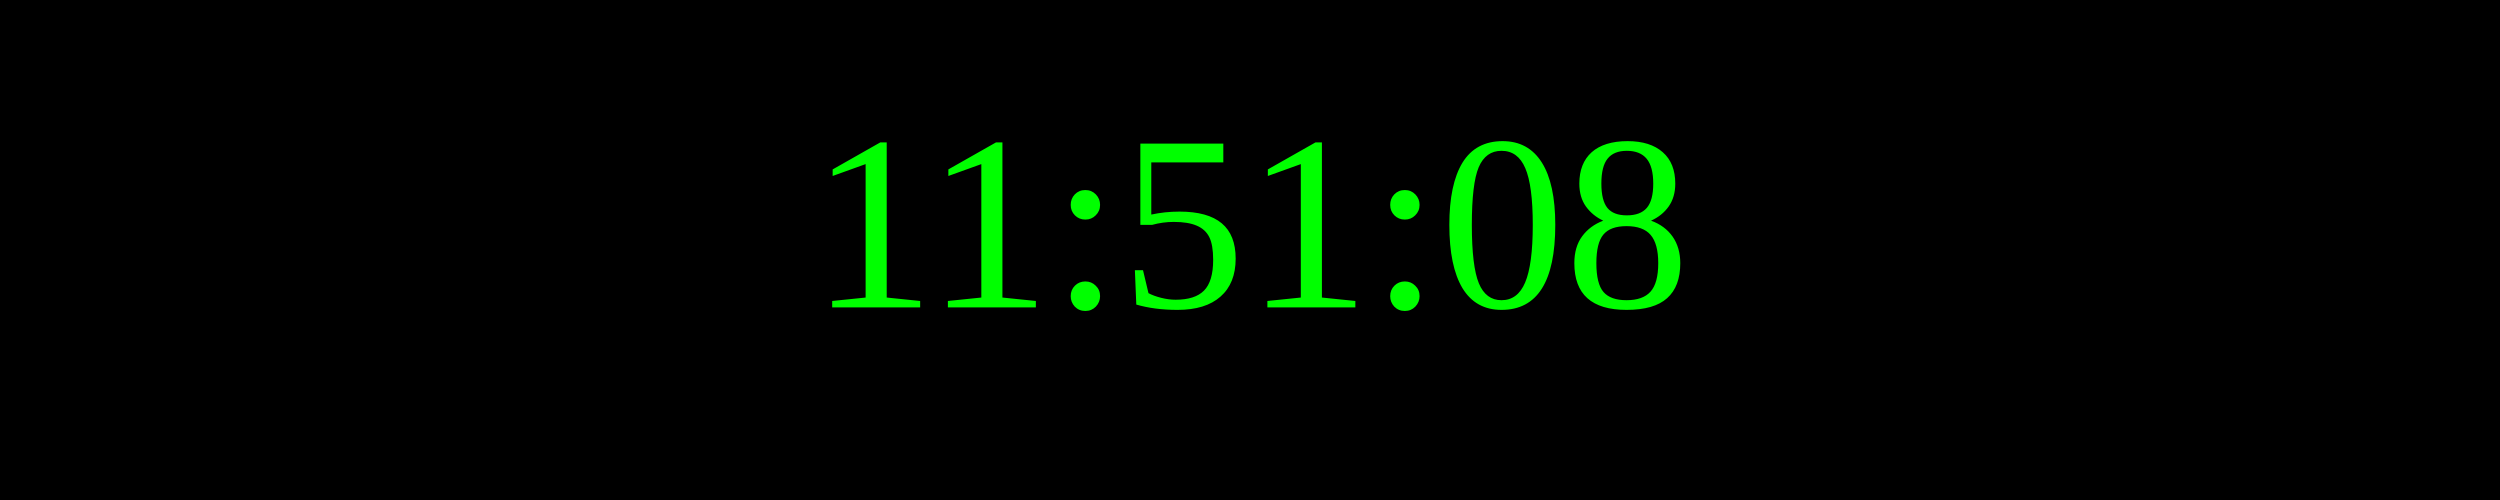
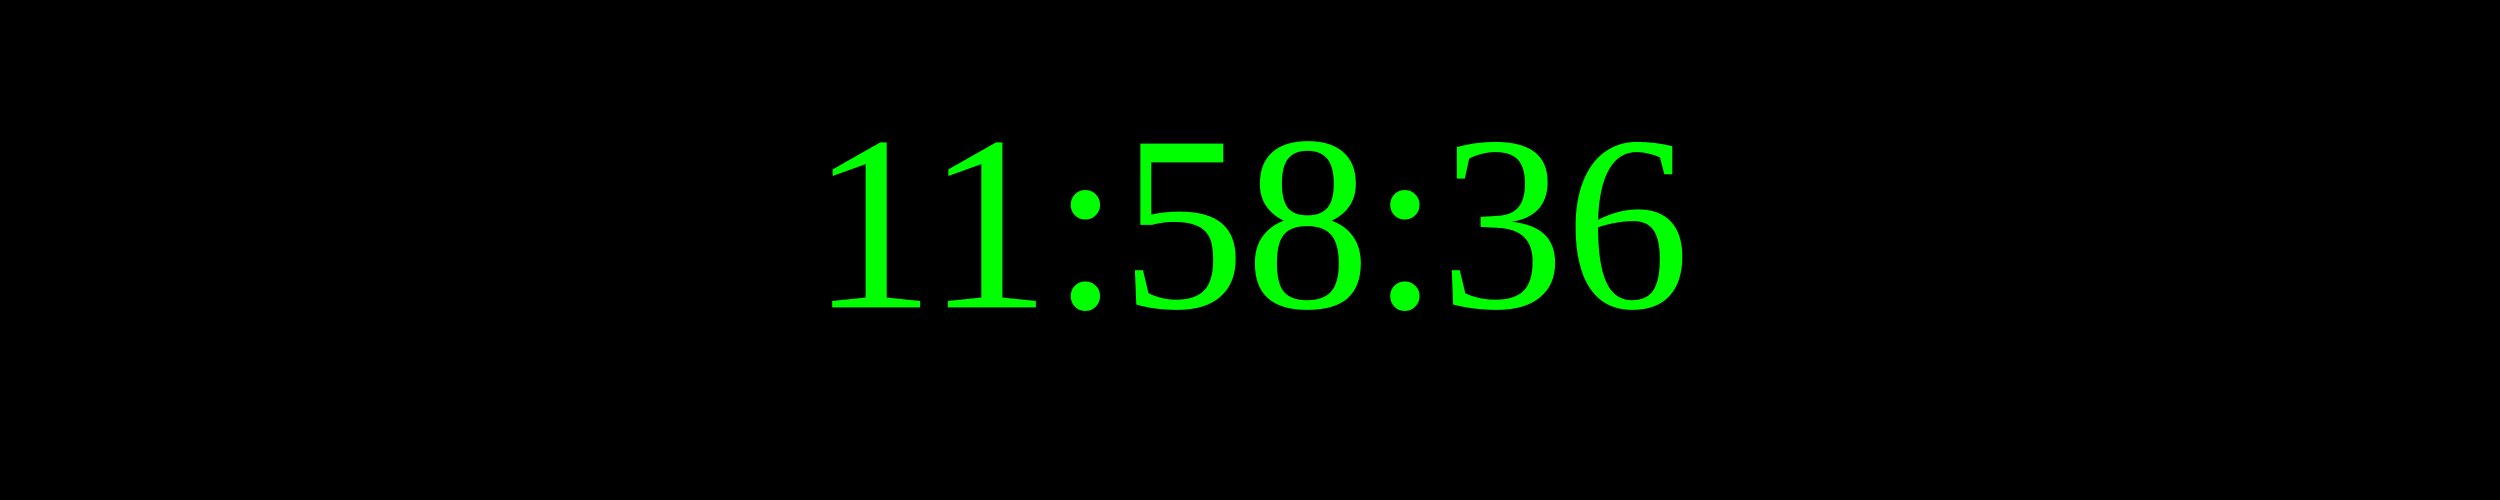
<svg xmlns="http://www.w3.org/2000/svg" width="250" height="50">
  <rect width="100%" height="100%" fill="black" />
  <text x="50%" y="50%" font-size="25" fill="lime" text-anchor="middle" dominant-baseline="middle">
- 11:51:08
+ 11:58:36
</text>
</svg>
